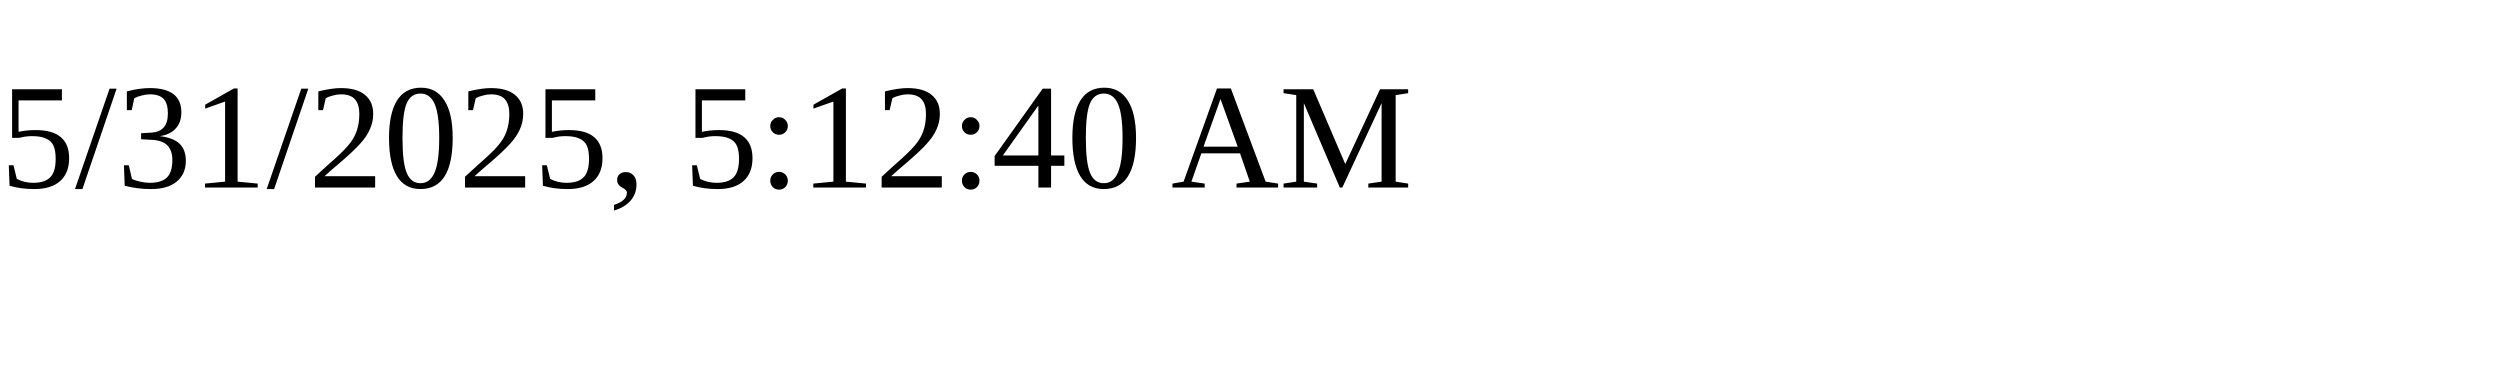
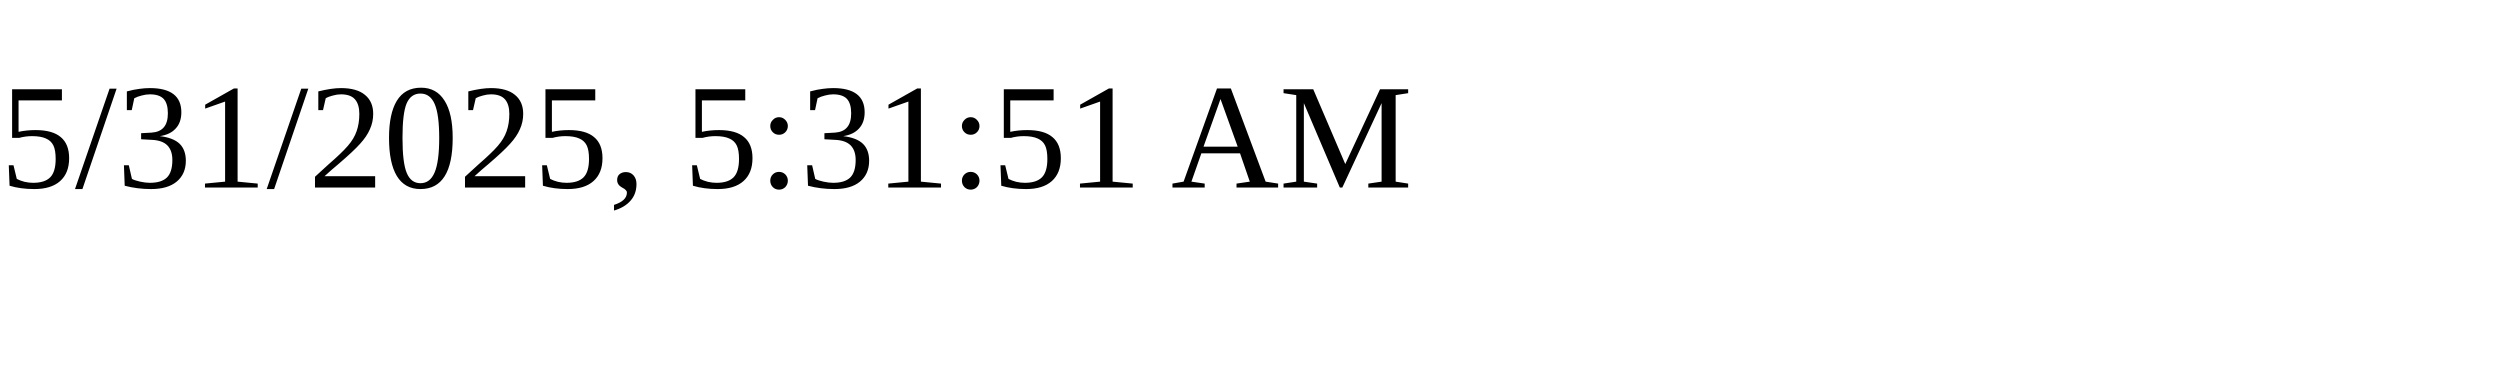
<svg xmlns="http://www.w3.org/2000/svg" height="30" width="200">
-   <text x="0" y="15">5/31/2025, 5:12:40 AM</text>
+   <text x="0" y="15">5/31/2025, 5:31:51 AM</text>
</svg>
